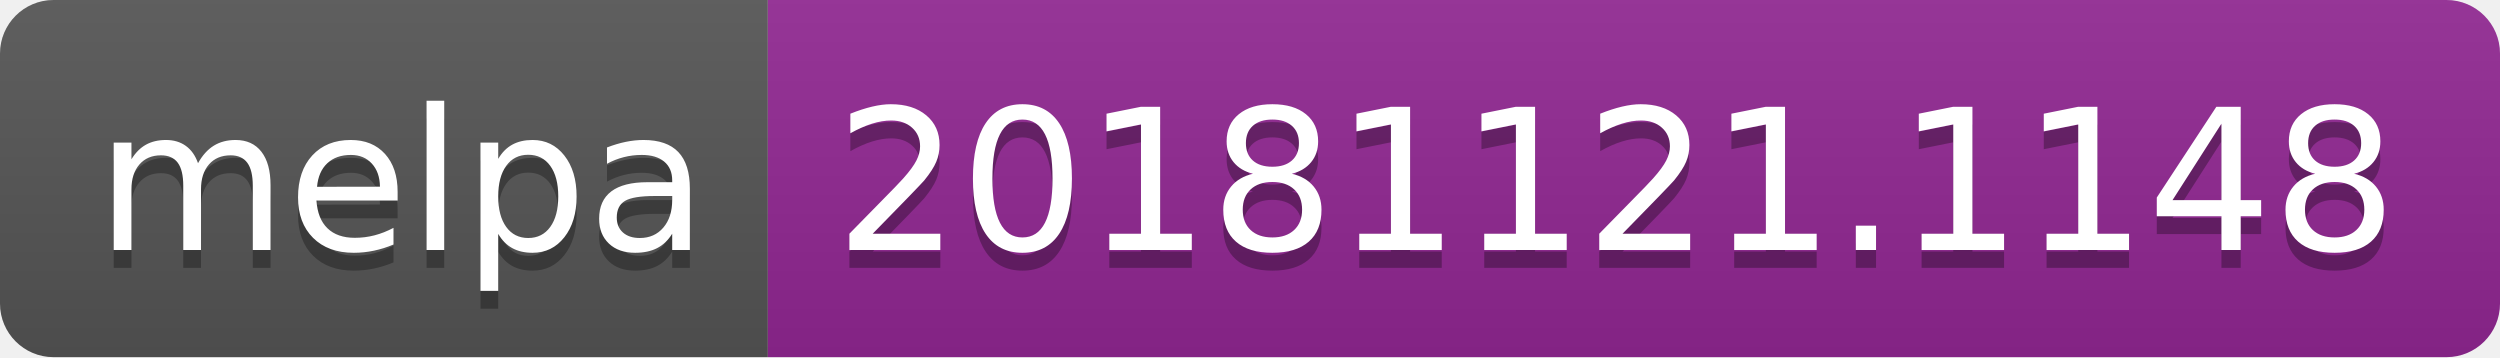
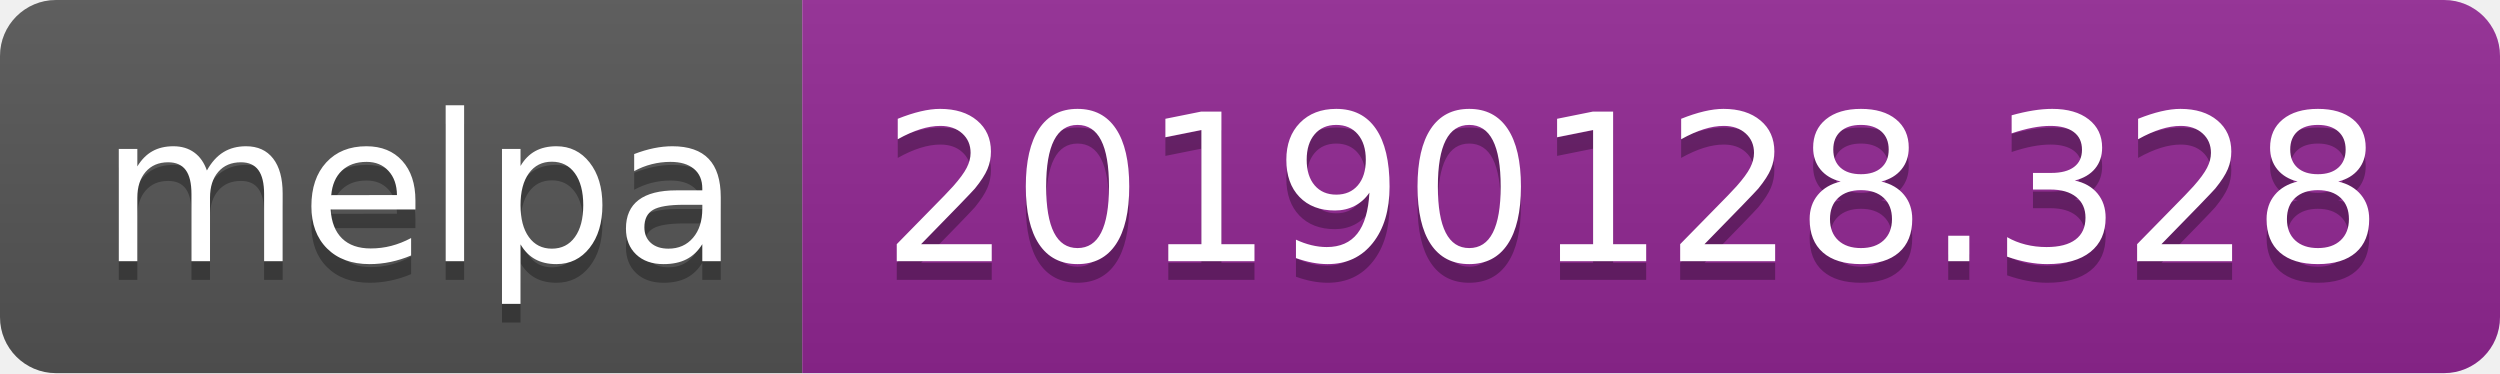
- <svg xmlns="http://www.w3.org/2000/svg" width="140" height="20">
+ <svg xmlns="http://www.w3.org/2000/svg" width="134" height="20">
  <linearGradient id="b" x2="0" y2="100%">
    <stop offset="0" stop-color="#bbb" stop-opacity=".1" />
    <stop offset="1" stop-opacity=".1" />
  </linearGradient>
  <clipPath id="a">
-     <rect width="140" height="20" rx="3" fill="#fff" />
+     <rect width="134" height="20" rx="3" fill="#fff" />
  </clipPath>
  <g clip-path="url(#a)">
    <path fill="#555" d="M0 0h43v20H0z" />
-     <path fill="#922793" d="M43 0h97v20H43z" />
-     <path fill="url(#b)" d="M0 0h140v20H0z" />
+     <path fill="#922793" d="M43 0h91v20H43z" />
+     <path fill="url(#b)" d="M0 0h134v20H0z" />
  </g>
  <g fill="#fff" text-anchor="middle" font-family="DejaVu Sans,Verdana,Geneva,sans-serif" font-size="110">
    <text x="225" y="150" fill="#010101" fill-opacity=".3" transform="scale(.1)" textLength="330">melpa</text>
    <text x="225" y="140" transform="scale(.1)" textLength="330">melpa</text>
-     <text x="905" y="150" fill="#010101" fill-opacity=".3" transform="scale(.1)" textLength="870">20181121.1148</text>
-     <text x="905" y="140" transform="scale(.1)" textLength="870">20181121.1148</text>
+     <text x="875" y="150" fill="#010101" fill-opacity=".3" transform="scale(.1)" textLength="810">20190128.328</text>
+     <text x="875" y="140" transform="scale(.1)" textLength="810">20190128.328</text>
  </g>
</svg>
